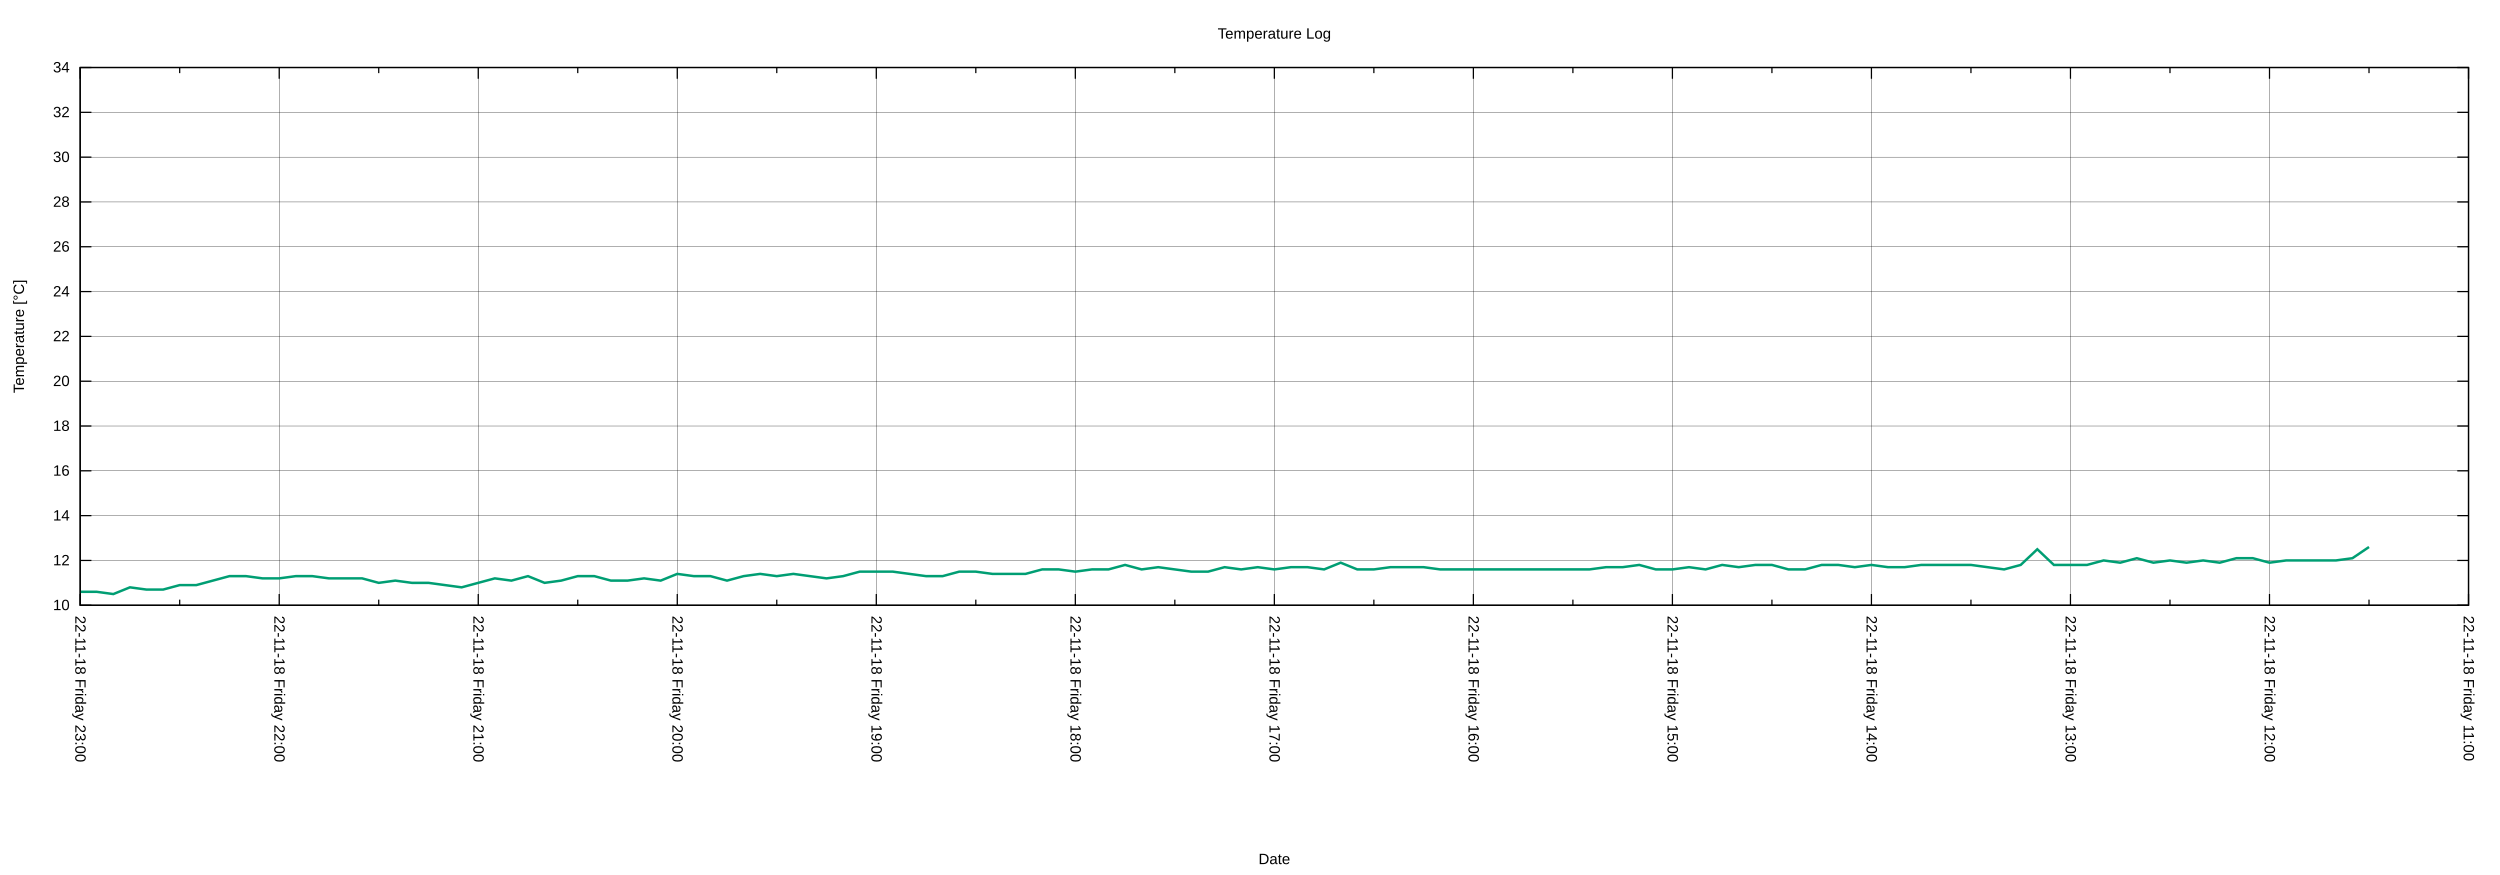
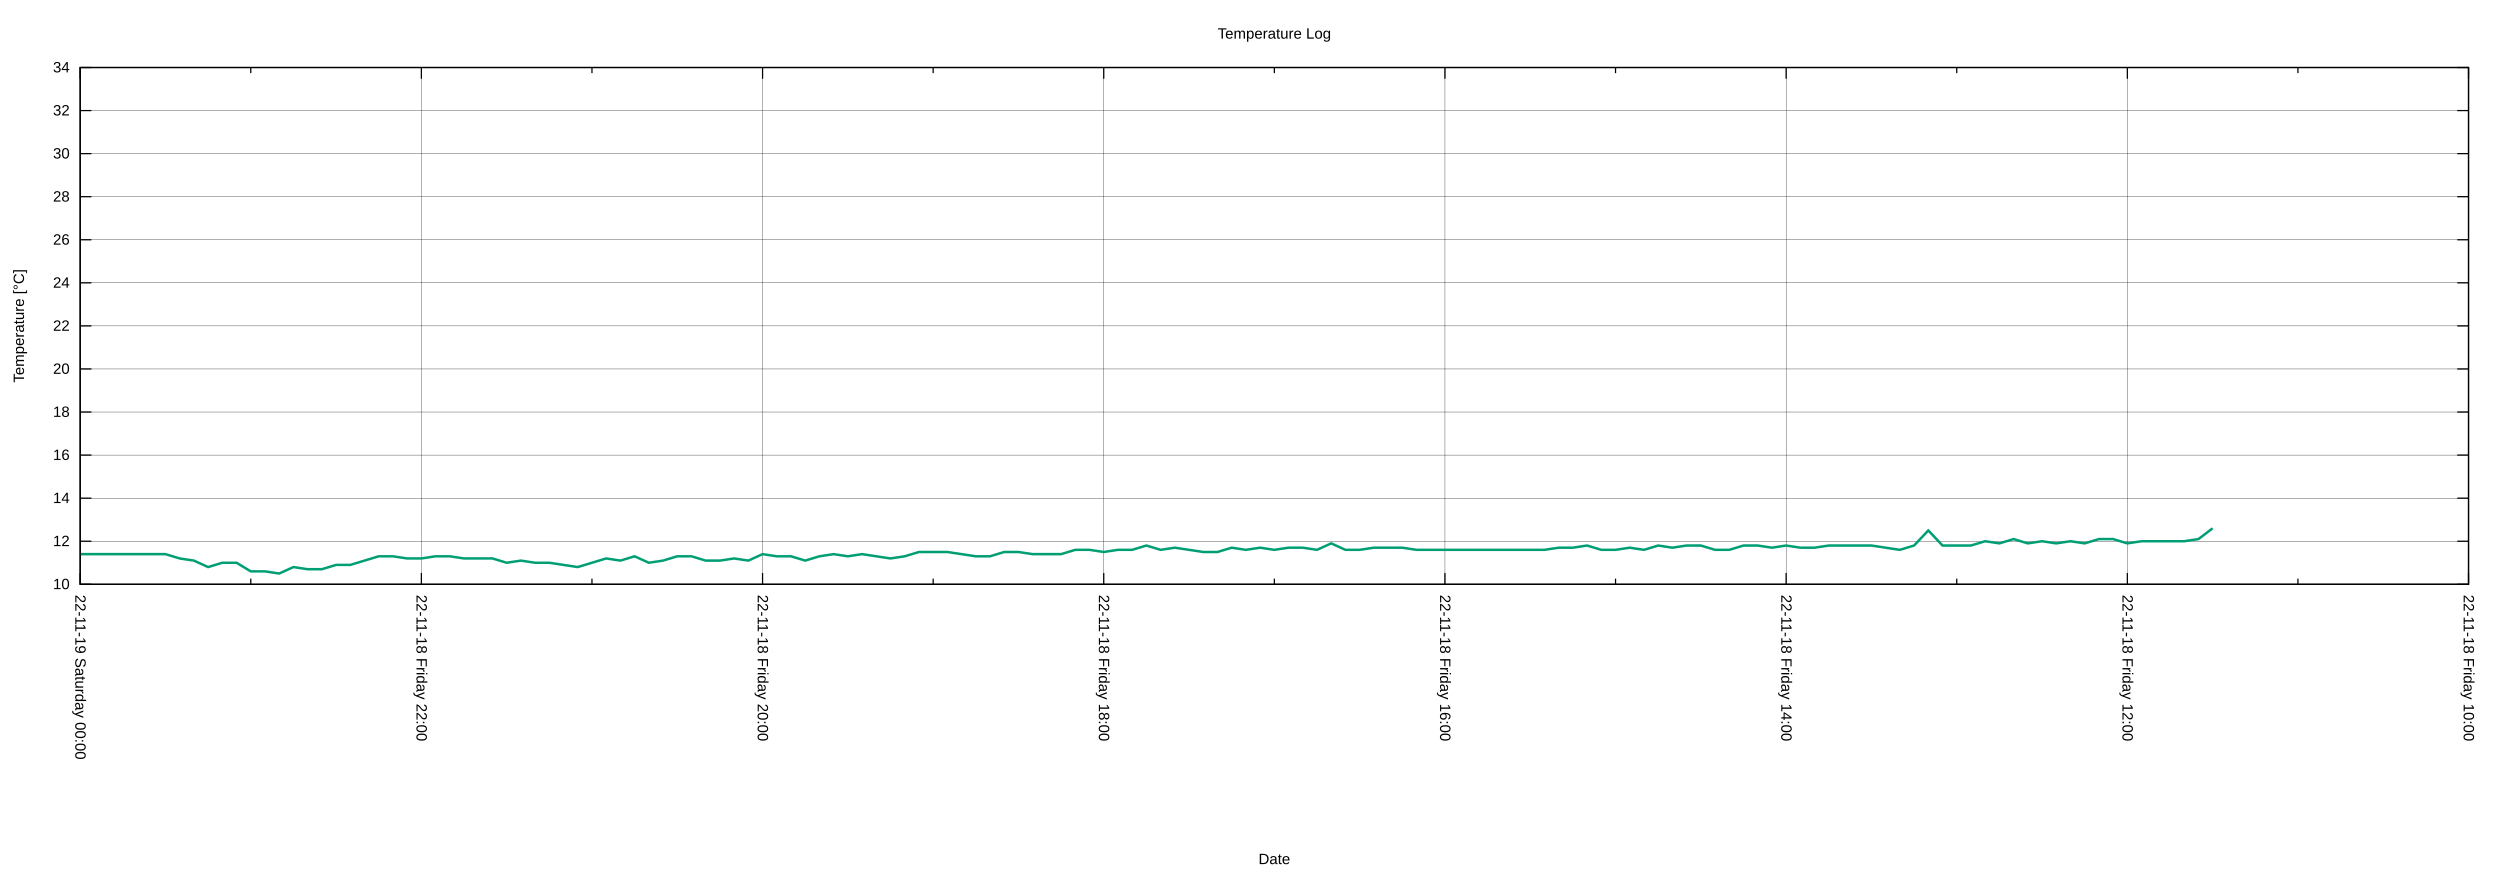
<svg xmlns="http://www.w3.org/2000/svg" xmlns:xlink="http://www.w3.org/1999/xlink" width="2000" height="700" viewBox="0 0 2000 700">
  <g id="gnuplot_canvas">
    <rect x="0" y="0" width="2000" height="700" fill="none" />
    <defs>
      <circle id="gpDot" r="0.5" stroke-width="0.5" stroke="currentColor" />
      <path id="gpPt0" stroke-width="0.222" stroke="currentColor" d="M-1,0 h2 M0,-1 v2" />
      <path id="gpPt1" stroke-width="0.222" stroke="currentColor" d="M-1,-1 L1,1 M1,-1 L-1,1" />
      <path id="gpPt2" stroke-width="0.222" stroke="currentColor" d="M-1,0 L1,0 M0,-1 L0,1 M-1,-1 L1,1 M-1,1 L1,-1" />
      <rect id="gpPt3" stroke-width="0.222" stroke="currentColor" x="-1" y="-1" width="2" height="2" />
      <rect id="gpPt4" stroke-width="0.222" stroke="currentColor" fill="currentColor" x="-1" y="-1" width="2" height="2" />
      <circle id="gpPt5" stroke-width="0.222" stroke="currentColor" cx="0" cy="0" r="1" />
      <use xlink:href="#gpPt5" id="gpPt6" fill="currentColor" stroke="none" />
      <path id="gpPt7" stroke-width="0.222" stroke="currentColor" d="M0,-1.33 L-1.33,0.67 L1.33,0.67 z" />
      <use xlink:href="#gpPt7" id="gpPt8" fill="currentColor" stroke="none" />
      <use xlink:href="#gpPt7" id="gpPt9" stroke="currentColor" transform="rotate(180)" />
      <use xlink:href="#gpPt9" id="gpPt10" fill="currentColor" stroke="none" />
      <use xlink:href="#gpPt3" id="gpPt11" stroke="currentColor" transform="rotate(45)" />
      <use xlink:href="#gpPt11" id="gpPt12" fill="currentColor" stroke="none" />
      <path id="gpPt13" stroke-width="0.222" stroke="currentColor" d="M0,1.330 L1.265,0.411 L0.782,-1.067 L-0.782,-1.076 L-1.265,0.411 z" />
      <use xlink:href="#gpPt13" id="gpPt14" fill="currentColor" stroke="none" />
      <filter id="textbox" filterUnits="objectBoundingBox" x="0" y="0" height="1" width="1">
        <feFlood flood-color="white" flood-opacity="1" result="bgnd" />
        <feComposite in="SourceGraphic" in2="bgnd" operator="atop" />
      </filter>
      <filter id="greybox" filterUnits="objectBoundingBox" x="0" y="0" height="1" width="1">
        <feFlood flood-color="lightgrey" flood-opacity="1" result="grey" />
        <feComposite in="SourceGraphic" in2="grey" operator="atop" />
      </filter>
    </defs>
    <g fill="none" color="white" stroke="currentColor" stroke-width="1.00" stroke-linecap="butt" stroke-linejoin="miter">
</g>
    <g fill="none" color="black" stroke="currentColor" stroke-width="1.00" stroke-linecap="butt" stroke-linejoin="miter">
</g>
    <g fill="none" color="black" stroke="black" stroke-width="0.25" stroke-linecap="butt" stroke-linejoin="miter">
</g>
    <g fill="none" color="black" stroke="currentColor" stroke-width="0.25" stroke-linecap="butt" stroke-linejoin="miter">
-       <path stroke="black" class="gridline" d="M64.14,484.21 L1974.82,484.21  " />
-     </g>
-     <g fill="none" color="black" stroke="black" stroke-width="1.00" stroke-linecap="butt" stroke-linejoin="miter">
- </g>
-     <g fill="none" color="black" stroke="currentColor" stroke-width="1.00" stroke-linecap="butt" stroke-linejoin="miter">
-       <path stroke="black" d="M64.14,484.21 L73.14,484.21 M1974.82,484.21 L1965.82,484.21  " />
-       <g transform="translate(55.75,488.11)" stroke="none" fill="black" font-family="Arial" font-size="12.00" text-anchor="end">
+       <path stroke="black" class="gridline" d="M64.14,467.43 L1974.82,467.43  " />
+     </g>
+     <g fill="none" color="black" stroke="black" stroke-width="1.00" stroke-linecap="butt" stroke-linejoin="miter">
+ </g>
+     <g fill="none" color="black" stroke="currentColor" stroke-width="1.00" stroke-linecap="butt" stroke-linejoin="miter">
+       <path stroke="black" d="M64.14,467.43 L73.14,467.43 M1974.82,467.43 L1965.82,467.43  " />
+       <g transform="translate(55.75,471.33)" stroke="none" fill="black" font-family="Arial" font-size="12.00" text-anchor="end">
        <text>
          <tspan font-family="Arial"> 10</tspan>
        </text>
      </g>
    </g>
    <g fill="none" color="black" stroke="currentColor" stroke-width="1.00" stroke-linecap="butt" stroke-linejoin="miter">
</g>
    <g fill="none" color="black" stroke="black" stroke-width="0.25" stroke-linecap="butt" stroke-linejoin="miter">
</g>
    <g fill="none" color="black" stroke="currentColor" stroke-width="0.25" stroke-linecap="butt" stroke-linejoin="miter">
-       <path stroke="black" class="gridline" d="M64.14,448.36 L1974.82,448.36  " />
-     </g>
-     <g fill="none" color="black" stroke="black" stroke-width="1.00" stroke-linecap="butt" stroke-linejoin="miter">
- </g>
-     <g fill="none" color="black" stroke="currentColor" stroke-width="1.00" stroke-linecap="butt" stroke-linejoin="miter">
-       <path stroke="black" d="M64.14,448.36 L73.14,448.36 M1974.82,448.36 L1965.82,448.36  " />
-       <g transform="translate(55.75,452.26)" stroke="none" fill="black" font-family="Arial" font-size="12.00" text-anchor="end">
+       <path stroke="black" class="gridline" d="M64.14,432.98 L1974.82,432.98  " />
+     </g>
+     <g fill="none" color="black" stroke="black" stroke-width="1.00" stroke-linecap="butt" stroke-linejoin="miter">
+ </g>
+     <g fill="none" color="black" stroke="currentColor" stroke-width="1.00" stroke-linecap="butt" stroke-linejoin="miter">
+       <path stroke="black" d="M64.14,432.98 L73.14,432.98 M1974.82,432.98 L1965.82,432.98  " />
+       <g transform="translate(55.75,436.88)" stroke="none" fill="black" font-family="Arial" font-size="12.00" text-anchor="end">
        <text>
          <tspan font-family="Arial"> 12</tspan>
        </text>
      </g>
    </g>
    <g fill="none" color="black" stroke="currentColor" stroke-width="1.00" stroke-linecap="butt" stroke-linejoin="miter">
</g>
    <g fill="none" color="black" stroke="black" stroke-width="0.25" stroke-linecap="butt" stroke-linejoin="miter">
</g>
    <g fill="none" color="black" stroke="currentColor" stroke-width="0.25" stroke-linecap="butt" stroke-linejoin="miter">
-       <path stroke="black" class="gridline" d="M64.14,412.51 L1974.82,412.51  " />
-     </g>
-     <g fill="none" color="black" stroke="black" stroke-width="1.00" stroke-linecap="butt" stroke-linejoin="miter">
- </g>
-     <g fill="none" color="black" stroke="currentColor" stroke-width="1.00" stroke-linecap="butt" stroke-linejoin="miter">
-       <path stroke="black" d="M64.14,412.51 L73.14,412.51 M1974.82,412.51 L1965.82,412.51  " />
-       <g transform="translate(55.75,416.41)" stroke="none" fill="black" font-family="Arial" font-size="12.00" text-anchor="end">
+       <path stroke="black" class="gridline" d="M64.14,398.53 L1974.82,398.53  " />
+     </g>
+     <g fill="none" color="black" stroke="black" stroke-width="1.00" stroke-linecap="butt" stroke-linejoin="miter">
+ </g>
+     <g fill="none" color="black" stroke="currentColor" stroke-width="1.00" stroke-linecap="butt" stroke-linejoin="miter">
+       <path stroke="black" d="M64.14,398.53 L73.14,398.53 M1974.82,398.53 L1965.82,398.53  " />
+       <g transform="translate(55.75,402.43)" stroke="none" fill="black" font-family="Arial" font-size="12.00" text-anchor="end">
        <text>
          <tspan font-family="Arial"> 14</tspan>
        </text>
      </g>
    </g>
    <g fill="none" color="black" stroke="currentColor" stroke-width="1.00" stroke-linecap="butt" stroke-linejoin="miter">
</g>
    <g fill="none" color="black" stroke="black" stroke-width="0.25" stroke-linecap="butt" stroke-linejoin="miter">
</g>
    <g fill="none" color="black" stroke="currentColor" stroke-width="0.25" stroke-linecap="butt" stroke-linejoin="miter">
-       <path stroke="black" class="gridline" d="M64.14,376.66 L1974.82,376.66  " />
-     </g>
-     <g fill="none" color="black" stroke="black" stroke-width="1.00" stroke-linecap="butt" stroke-linejoin="miter">
- </g>
-     <g fill="none" color="black" stroke="currentColor" stroke-width="1.00" stroke-linecap="butt" stroke-linejoin="miter">
-       <path stroke="black" d="M64.14,376.66 L73.14,376.66 M1974.82,376.66 L1965.82,376.66  " />
-       <g transform="translate(55.75,380.56)" stroke="none" fill="black" font-family="Arial" font-size="12.00" text-anchor="end">
+       <path stroke="black" class="gridline" d="M64.14,364.07 L1974.82,364.07  " />
+     </g>
+     <g fill="none" color="black" stroke="black" stroke-width="1.00" stroke-linecap="butt" stroke-linejoin="miter">
+ </g>
+     <g fill="none" color="black" stroke="currentColor" stroke-width="1.00" stroke-linecap="butt" stroke-linejoin="miter">
+       <path stroke="black" d="M64.14,364.07 L73.14,364.07 M1974.82,364.07 L1965.82,364.07  " />
+       <g transform="translate(55.75,367.97)" stroke="none" fill="black" font-family="Arial" font-size="12.00" text-anchor="end">
        <text>
          <tspan font-family="Arial"> 16</tspan>
        </text>
      </g>
    </g>
    <g fill="none" color="black" stroke="currentColor" stroke-width="1.00" stroke-linecap="butt" stroke-linejoin="miter">
</g>
    <g fill="none" color="black" stroke="black" stroke-width="0.25" stroke-linecap="butt" stroke-linejoin="miter">
</g>
    <g fill="none" color="black" stroke="currentColor" stroke-width="0.25" stroke-linecap="butt" stroke-linejoin="miter">
-       <path stroke="black" class="gridline" d="M64.14,340.81 L1974.82,340.81  " />
-     </g>
-     <g fill="none" color="black" stroke="black" stroke-width="1.00" stroke-linecap="butt" stroke-linejoin="miter">
- </g>
-     <g fill="none" color="black" stroke="currentColor" stroke-width="1.00" stroke-linecap="butt" stroke-linejoin="miter">
-       <path stroke="black" d="M64.14,340.81 L73.14,340.81 M1974.82,340.81 L1965.82,340.81  " />
-       <g transform="translate(55.75,344.71)" stroke="none" fill="black" font-family="Arial" font-size="12.00" text-anchor="end">
+       <path stroke="black" class="gridline" d="M64.14,329.62 L1974.82,329.62  " />
+     </g>
+     <g fill="none" color="black" stroke="black" stroke-width="1.00" stroke-linecap="butt" stroke-linejoin="miter">
+ </g>
+     <g fill="none" color="black" stroke="currentColor" stroke-width="1.00" stroke-linecap="butt" stroke-linejoin="miter">
+       <path stroke="black" d="M64.14,329.62 L73.14,329.62 M1974.82,329.62 L1965.82,329.62  " />
+       <g transform="translate(55.75,333.52)" stroke="none" fill="black" font-family="Arial" font-size="12.00" text-anchor="end">
        <text>
          <tspan font-family="Arial"> 18</tspan>
        </text>
      </g>
    </g>
    <g fill="none" color="black" stroke="currentColor" stroke-width="1.00" stroke-linecap="butt" stroke-linejoin="miter">
</g>
    <g fill="none" color="black" stroke="black" stroke-width="0.25" stroke-linecap="butt" stroke-linejoin="miter">
</g>
    <g fill="none" color="black" stroke="currentColor" stroke-width="0.25" stroke-linecap="butt" stroke-linejoin="miter">
-       <path stroke="black" class="gridline" d="M64.14,304.96 L1974.82,304.96  " />
-     </g>
-     <g fill="none" color="black" stroke="black" stroke-width="1.00" stroke-linecap="butt" stroke-linejoin="miter">
- </g>
-     <g fill="none" color="black" stroke="currentColor" stroke-width="1.00" stroke-linecap="butt" stroke-linejoin="miter">
-       <path stroke="black" d="M64.14,304.96 L73.14,304.96 M1974.82,304.96 L1965.82,304.96  " />
-       <g transform="translate(55.75,308.86)" stroke="none" fill="black" font-family="Arial" font-size="12.00" text-anchor="end">
+       <path stroke="black" class="gridline" d="M64.14,295.17 L1974.82,295.17  " />
+     </g>
+     <g fill="none" color="black" stroke="black" stroke-width="1.00" stroke-linecap="butt" stroke-linejoin="miter">
+ </g>
+     <g fill="none" color="black" stroke="currentColor" stroke-width="1.00" stroke-linecap="butt" stroke-linejoin="miter">
+       <path stroke="black" d="M64.14,295.17 L73.14,295.17 M1974.82,295.17 L1965.82,295.17  " />
+       <g transform="translate(55.75,299.07)" stroke="none" fill="black" font-family="Arial" font-size="12.00" text-anchor="end">
        <text>
          <tspan font-family="Arial"> 20</tspan>
        </text>
      </g>
    </g>
    <g fill="none" color="black" stroke="currentColor" stroke-width="1.00" stroke-linecap="butt" stroke-linejoin="miter">
</g>
    <g fill="none" color="black" stroke="black" stroke-width="0.25" stroke-linecap="butt" stroke-linejoin="miter">
</g>
    <g fill="none" color="black" stroke="currentColor" stroke-width="0.25" stroke-linecap="butt" stroke-linejoin="miter">
-       <path stroke="black" class="gridline" d="M64.14,269.11 L1974.82,269.11  " />
-     </g>
-     <g fill="none" color="black" stroke="black" stroke-width="1.00" stroke-linecap="butt" stroke-linejoin="miter">
- </g>
-     <g fill="none" color="black" stroke="currentColor" stroke-width="1.00" stroke-linecap="butt" stroke-linejoin="miter">
-       <path stroke="black" d="M64.14,269.11 L73.14,269.11 M1974.82,269.11 L1965.82,269.11  " />
-       <g transform="translate(55.75,273.01)" stroke="none" fill="black" font-family="Arial" font-size="12.00" text-anchor="end">
+       <path stroke="black" class="gridline" d="M64.14,260.72 L1974.82,260.72  " />
+     </g>
+     <g fill="none" color="black" stroke="black" stroke-width="1.00" stroke-linecap="butt" stroke-linejoin="miter">
+ </g>
+     <g fill="none" color="black" stroke="currentColor" stroke-width="1.00" stroke-linecap="butt" stroke-linejoin="miter">
+       <path stroke="black" d="M64.14,260.72 L73.14,260.72 M1974.82,260.72 L1965.82,260.72  " />
+       <g transform="translate(55.75,264.62)" stroke="none" fill="black" font-family="Arial" font-size="12.00" text-anchor="end">
        <text>
          <tspan font-family="Arial"> 22</tspan>
        </text>
      </g>
    </g>
    <g fill="none" color="black" stroke="currentColor" stroke-width="1.00" stroke-linecap="butt" stroke-linejoin="miter">
</g>
    <g fill="none" color="black" stroke="black" stroke-width="0.25" stroke-linecap="butt" stroke-linejoin="miter">
</g>
    <g fill="none" color="black" stroke="currentColor" stroke-width="0.25" stroke-linecap="butt" stroke-linejoin="miter">
-       <path stroke="black" class="gridline" d="M64.14,233.26 L1974.82,233.26  " />
-     </g>
-     <g fill="none" color="black" stroke="black" stroke-width="1.00" stroke-linecap="butt" stroke-linejoin="miter">
- </g>
-     <g fill="none" color="black" stroke="currentColor" stroke-width="1.00" stroke-linecap="butt" stroke-linejoin="miter">
-       <path stroke="black" d="M64.14,233.26 L73.14,233.26 M1974.82,233.26 L1965.82,233.26  " />
-       <g transform="translate(55.75,237.16)" stroke="none" fill="black" font-family="Arial" font-size="12.00" text-anchor="end">
+       <path stroke="black" class="gridline" d="M64.14,226.27 L1974.82,226.27  " />
+     </g>
+     <g fill="none" color="black" stroke="black" stroke-width="1.00" stroke-linecap="butt" stroke-linejoin="miter">
+ </g>
+     <g fill="none" color="black" stroke="currentColor" stroke-width="1.00" stroke-linecap="butt" stroke-linejoin="miter">
+       <path stroke="black" d="M64.14,226.27 L73.14,226.27 M1974.82,226.27 L1965.82,226.27  " />
+       <g transform="translate(55.75,230.17)" stroke="none" fill="black" font-family="Arial" font-size="12.00" text-anchor="end">
        <text>
          <tspan font-family="Arial"> 24</tspan>
        </text>
      </g>
    </g>
    <g fill="none" color="black" stroke="currentColor" stroke-width="1.00" stroke-linecap="butt" stroke-linejoin="miter">
</g>
    <g fill="none" color="black" stroke="black" stroke-width="0.25" stroke-linecap="butt" stroke-linejoin="miter">
</g>
    <g fill="none" color="black" stroke="currentColor" stroke-width="0.25" stroke-linecap="butt" stroke-linejoin="miter">
-       <path stroke="black" class="gridline" d="M64.14,197.41 L1974.82,197.41  " />
-     </g>
-     <g fill="none" color="black" stroke="black" stroke-width="1.00" stroke-linecap="butt" stroke-linejoin="miter">
- </g>
-     <g fill="none" color="black" stroke="currentColor" stroke-width="1.00" stroke-linecap="butt" stroke-linejoin="miter">
-       <path stroke="black" d="M64.14,197.41 L73.14,197.41 M1974.82,197.41 L1965.82,197.41  " />
-       <g transform="translate(55.75,201.31)" stroke="none" fill="black" font-family="Arial" font-size="12.00" text-anchor="end">
+       <path stroke="black" class="gridline" d="M64.14,191.82 L1974.82,191.82  " />
+     </g>
+     <g fill="none" color="black" stroke="black" stroke-width="1.00" stroke-linecap="butt" stroke-linejoin="miter">
+ </g>
+     <g fill="none" color="black" stroke="currentColor" stroke-width="1.00" stroke-linecap="butt" stroke-linejoin="miter">
+       <path stroke="black" d="M64.14,191.82 L73.14,191.82 M1974.82,191.82 L1965.82,191.82  " />
+       <g transform="translate(55.75,195.72)" stroke="none" fill="black" font-family="Arial" font-size="12.00" text-anchor="end">
        <text>
          <tspan font-family="Arial"> 26</tspan>
        </text>
      </g>
    </g>
    <g fill="none" color="black" stroke="currentColor" stroke-width="1.00" stroke-linecap="butt" stroke-linejoin="miter">
</g>
    <g fill="none" color="black" stroke="black" stroke-width="0.25" stroke-linecap="butt" stroke-linejoin="miter">
</g>
    <g fill="none" color="black" stroke="currentColor" stroke-width="0.25" stroke-linecap="butt" stroke-linejoin="miter">
-       <path stroke="black" class="gridline" d="M64.14,161.56 L1974.82,161.56  " />
-     </g>
-     <g fill="none" color="black" stroke="black" stroke-width="1.00" stroke-linecap="butt" stroke-linejoin="miter">
- </g>
-     <g fill="none" color="black" stroke="currentColor" stroke-width="1.00" stroke-linecap="butt" stroke-linejoin="miter">
-       <path stroke="black" d="M64.14,161.56 L73.14,161.56 M1974.82,161.56 L1965.82,161.56  " />
-       <g transform="translate(55.75,165.46)" stroke="none" fill="black" font-family="Arial" font-size="12.00" text-anchor="end">
+       <path stroke="black" class="gridline" d="M64.14,157.36 L1974.82,157.36  " />
+     </g>
+     <g fill="none" color="black" stroke="black" stroke-width="1.00" stroke-linecap="butt" stroke-linejoin="miter">
+ </g>
+     <g fill="none" color="black" stroke="currentColor" stroke-width="1.00" stroke-linecap="butt" stroke-linejoin="miter">
+       <path stroke="black" d="M64.14,157.36 L73.14,157.36 M1974.82,157.36 L1965.82,157.36  " />
+       <g transform="translate(55.75,161.26)" stroke="none" fill="black" font-family="Arial" font-size="12.00" text-anchor="end">
        <text>
          <tspan font-family="Arial"> 28</tspan>
        </text>
      </g>
    </g>
    <g fill="none" color="black" stroke="currentColor" stroke-width="1.00" stroke-linecap="butt" stroke-linejoin="miter">
</g>
    <g fill="none" color="black" stroke="black" stroke-width="0.25" stroke-linecap="butt" stroke-linejoin="miter">
</g>
    <g fill="none" color="black" stroke="currentColor" stroke-width="0.25" stroke-linecap="butt" stroke-linejoin="miter">
-       <path stroke="black" class="gridline" d="M64.14,125.71 L1974.82,125.71  " />
-     </g>
-     <g fill="none" color="black" stroke="black" stroke-width="1.00" stroke-linecap="butt" stroke-linejoin="miter">
- </g>
-     <g fill="none" color="black" stroke="currentColor" stroke-width="1.00" stroke-linecap="butt" stroke-linejoin="miter">
-       <path stroke="black" d="M64.14,125.71 L73.14,125.71 M1974.82,125.71 L1965.82,125.71  " />
-       <g transform="translate(55.75,129.61)" stroke="none" fill="black" font-family="Arial" font-size="12.00" text-anchor="end">
+       <path stroke="black" class="gridline" d="M64.14,122.91 L1974.82,122.91  " />
+     </g>
+     <g fill="none" color="black" stroke="black" stroke-width="1.00" stroke-linecap="butt" stroke-linejoin="miter">
+ </g>
+     <g fill="none" color="black" stroke="currentColor" stroke-width="1.00" stroke-linecap="butt" stroke-linejoin="miter">
+       <path stroke="black" d="M64.14,122.91 L73.14,122.91 M1974.82,122.91 L1965.82,122.91  " />
+       <g transform="translate(55.75,126.81)" stroke="none" fill="black" font-family="Arial" font-size="12.00" text-anchor="end">
        <text>
          <tspan font-family="Arial"> 30</tspan>
        </text>
      </g>
    </g>
    <g fill="none" color="black" stroke="currentColor" stroke-width="1.00" stroke-linecap="butt" stroke-linejoin="miter">
</g>
    <g fill="none" color="black" stroke="black" stroke-width="0.25" stroke-linecap="butt" stroke-linejoin="miter">
</g>
    <g fill="none" color="black" stroke="currentColor" stroke-width="0.25" stroke-linecap="butt" stroke-linejoin="miter">
-       <path stroke="black" class="gridline" d="M64.14,89.86 L1974.82,89.86  " />
-     </g>
-     <g fill="none" color="black" stroke="black" stroke-width="1.00" stroke-linecap="butt" stroke-linejoin="miter">
- </g>
-     <g fill="none" color="black" stroke="currentColor" stroke-width="1.00" stroke-linecap="butt" stroke-linejoin="miter">
-       <path stroke="black" d="M64.14,89.86 L73.14,89.86 M1974.82,89.86 L1965.82,89.86  " />
-       <g transform="translate(55.75,93.76)" stroke="none" fill="black" font-family="Arial" font-size="12.00" text-anchor="end">
+       <path stroke="black" class="gridline" d="M64.14,88.46 L1974.82,88.46  " />
+     </g>
+     <g fill="none" color="black" stroke="black" stroke-width="1.00" stroke-linecap="butt" stroke-linejoin="miter">
+ </g>
+     <g fill="none" color="black" stroke="currentColor" stroke-width="1.00" stroke-linecap="butt" stroke-linejoin="miter">
+       <path stroke="black" d="M64.14,88.46 L73.14,88.46 M1974.82,88.46 L1965.82,88.46  " />
+       <g transform="translate(55.75,92.36)" stroke="none" fill="black" font-family="Arial" font-size="12.00" text-anchor="end">
        <text>
          <tspan font-family="Arial"> 32</tspan>
        </text>
      </g>
    </g>
    <g fill="none" color="black" stroke="currentColor" stroke-width="1.00" stroke-linecap="butt" stroke-linejoin="miter">
</g>
    <g fill="none" color="black" stroke="black" stroke-width="0.25" stroke-linecap="butt" stroke-linejoin="miter">
</g>
    <g fill="none" color="black" stroke="currentColor" stroke-width="0.25" stroke-linecap="butt" stroke-linejoin="miter">
      <path stroke="black" class="gridline" d="M64.14,54.01 L1974.82,54.01  " />
    </g>
    <g fill="none" color="black" stroke="black" stroke-width="1.00" stroke-linecap="butt" stroke-linejoin="miter">
</g>
    <g fill="none" color="black" stroke="currentColor" stroke-width="1.00" stroke-linecap="butt" stroke-linejoin="miter">
      <path stroke="black" d="M64.14,54.01 L73.14,54.01 M1974.82,54.01 L1965.82,54.01  " />
      <g transform="translate(55.75,57.91)" stroke="none" fill="black" font-family="Arial" font-size="12.00" text-anchor="end">
        <text>
          <tspan font-family="Arial"> 34</tspan>
        </text>
      </g>
    </g>
    <g fill="none" color="black" stroke="currentColor" stroke-width="1.00" stroke-linecap="butt" stroke-linejoin="miter">
</g>
    <g fill="none" color="black" stroke="black" stroke-width="0.25" stroke-linecap="butt" stroke-linejoin="miter">
</g>
    <g fill="none" color="black" stroke="currentColor" stroke-width="0.25" stroke-linecap="butt" stroke-linejoin="miter">
-       <path stroke="black" class="gridline" d="M1974.82,484.21 L1974.82,54.01  " />
-     </g>
-     <g fill="none" color="black" stroke="black" stroke-width="1.00" stroke-linecap="butt" stroke-linejoin="miter">
- </g>
-     <g fill="none" color="black" stroke="currentColor" stroke-width="1.00" stroke-linecap="butt" stroke-linejoin="miter">
-       <path stroke="black" d="M1974.82,484.21 L1974.82,475.21 M1974.82,54.01 L1974.82,63.01  " />
-       <g transform="translate(1970.92,492.60) rotate(90)" stroke="none" fill="black" font-family="Arial" font-size="12.00" text-anchor="start">
-         <text>
-           <tspan font-family="Arial">22-11-18 Friday 11:00</tspan>
-         </text>
-       </g>
-     </g>
-     <g fill="none" color="black" stroke="currentColor" stroke-width="1.00" stroke-linecap="butt" stroke-linejoin="miter">
-       <path stroke="black" d="M1895.21,484.21 L1895.21,479.71 M1895.21,54.01 L1895.21,58.51  " />
-     </g>
-     <g fill="none" color="black" stroke="black" stroke-width="0.25" stroke-linecap="butt" stroke-linejoin="miter">
- </g>
-     <g fill="none" color="black" stroke="currentColor" stroke-width="0.25" stroke-linecap="butt" stroke-linejoin="miter">
-       <path stroke="black" class="gridline" d="M1815.60,484.21 L1815.60,54.01  " />
-     </g>
-     <g fill="none" color="black" stroke="black" stroke-width="1.00" stroke-linecap="butt" stroke-linejoin="miter">
- </g>
-     <g fill="none" color="black" stroke="currentColor" stroke-width="1.00" stroke-linecap="butt" stroke-linejoin="miter">
-       <path stroke="black" d="M1815.60,484.21 L1815.60,475.21 M1815.60,54.01 L1815.60,63.01  " />
-       <g transform="translate(1811.70,492.60) rotate(90)" stroke="none" fill="black" font-family="Arial" font-size="12.00" text-anchor="start">
+       <path stroke="black" class="gridline" d="M1974.82,467.43 L1974.82,54.01  " />
+     </g>
+     <g fill="none" color="black" stroke="black" stroke-width="1.00" stroke-linecap="butt" stroke-linejoin="miter">
+ </g>
+     <g fill="none" color="black" stroke="currentColor" stroke-width="1.00" stroke-linecap="butt" stroke-linejoin="miter">
+       <path stroke="black" d="M1974.82,467.43 L1974.82,458.43 M1974.82,54.01 L1974.82,63.01  " />
+       <g transform="translate(1970.92,475.82) rotate(90)" stroke="none" fill="black" font-family="Arial" font-size="12.00" text-anchor="start">
+         <text>
+           <tspan font-family="Arial">22-11-18 Friday 10:00</tspan>
+         </text>
+       </g>
+     </g>
+     <g fill="none" color="black" stroke="currentColor" stroke-width="1.00" stroke-linecap="butt" stroke-linejoin="miter">
+       <path stroke="black" d="M1838.34,467.43 L1838.34,462.93 M1838.34,54.01 L1838.34,58.51  " />
+     </g>
+     <g fill="none" color="black" stroke="black" stroke-width="0.25" stroke-linecap="butt" stroke-linejoin="miter">
+ </g>
+     <g fill="none" color="black" stroke="currentColor" stroke-width="0.25" stroke-linecap="butt" stroke-linejoin="miter">
+       <path stroke="black" class="gridline" d="M1701.87,467.43 L1701.87,54.01  " />
+     </g>
+     <g fill="none" color="black" stroke="black" stroke-width="1.00" stroke-linecap="butt" stroke-linejoin="miter">
+ </g>
+     <g fill="none" color="black" stroke="currentColor" stroke-width="1.00" stroke-linecap="butt" stroke-linejoin="miter">
+       <path stroke="black" d="M1701.87,467.43 L1701.87,458.43 M1701.87,54.01 L1701.87,63.01  " />
+       <g transform="translate(1697.97,475.82) rotate(90)" stroke="none" fill="black" font-family="Arial" font-size="12.00" text-anchor="start">
        <text>
          <tspan font-family="Arial">22-11-18 Friday 12:00</tspan>
        </text>
      </g>
    </g>
    <g fill="none" color="black" stroke="currentColor" stroke-width="1.00" stroke-linecap="butt" stroke-linejoin="miter">
-       <path stroke="black" d="M1735.99,484.21 L1735.99,479.71 M1735.99,54.01 L1735.99,58.51  " />
-     </g>
-     <g fill="none" color="black" stroke="black" stroke-width="0.25" stroke-linecap="butt" stroke-linejoin="miter">
- </g>
-     <g fill="none" color="black" stroke="currentColor" stroke-width="0.25" stroke-linecap="butt" stroke-linejoin="miter">
-       <path stroke="black" class="gridline" d="M1656.37,484.21 L1656.37,54.01  " />
-     </g>
-     <g fill="none" color="black" stroke="black" stroke-width="1.00" stroke-linecap="butt" stroke-linejoin="miter">
- </g>
-     <g fill="none" color="black" stroke="currentColor" stroke-width="1.00" stroke-linecap="butt" stroke-linejoin="miter">
-       <path stroke="black" d="M1656.37,484.21 L1656.37,475.21 M1656.37,54.01 L1656.37,63.01  " />
-       <g transform="translate(1652.47,492.60) rotate(90)" stroke="none" fill="black" font-family="Arial" font-size="12.00" text-anchor="start">
-         <text>
-           <tspan font-family="Arial">22-11-18 Friday 13:00</tspan>
-         </text>
-       </g>
-     </g>
-     <g fill="none" color="black" stroke="currentColor" stroke-width="1.00" stroke-linecap="butt" stroke-linejoin="miter">
-       <path stroke="black" d="M1576.76,484.21 L1576.76,479.71 M1576.76,54.01 L1576.76,58.51  " />
-     </g>
-     <g fill="none" color="black" stroke="black" stroke-width="0.25" stroke-linecap="butt" stroke-linejoin="miter">
- </g>
-     <g fill="none" color="black" stroke="currentColor" stroke-width="0.25" stroke-linecap="butt" stroke-linejoin="miter">
-       <path stroke="black" class="gridline" d="M1497.15,484.21 L1497.15,54.01  " />
-     </g>
-     <g fill="none" color="black" stroke="black" stroke-width="1.00" stroke-linecap="butt" stroke-linejoin="miter">
- </g>
-     <g fill="none" color="black" stroke="currentColor" stroke-width="1.00" stroke-linecap="butt" stroke-linejoin="miter">
-       <path stroke="black" d="M1497.15,484.21 L1497.15,475.21 M1497.15,54.01 L1497.15,63.01  " />
-       <g transform="translate(1493.25,492.60) rotate(90)" stroke="none" fill="black" font-family="Arial" font-size="12.00" text-anchor="start">
+       <path stroke="black" d="M1565.39,467.43 L1565.39,462.93 M1565.39,54.01 L1565.39,58.51  " />
+     </g>
+     <g fill="none" color="black" stroke="black" stroke-width="0.25" stroke-linecap="butt" stroke-linejoin="miter">
+ </g>
+     <g fill="none" color="black" stroke="currentColor" stroke-width="0.25" stroke-linecap="butt" stroke-linejoin="miter">
+       <path stroke="black" class="gridline" d="M1428.91,467.43 L1428.91,54.01  " />
+     </g>
+     <g fill="none" color="black" stroke="black" stroke-width="1.00" stroke-linecap="butt" stroke-linejoin="miter">
+ </g>
+     <g fill="none" color="black" stroke="currentColor" stroke-width="1.00" stroke-linecap="butt" stroke-linejoin="miter">
+       <path stroke="black" d="M1428.91,467.43 L1428.91,458.43 M1428.91,54.01 L1428.91,63.01  " />
+       <g transform="translate(1425.01,475.82) rotate(90)" stroke="none" fill="black" font-family="Arial" font-size="12.00" text-anchor="start">
        <text>
          <tspan font-family="Arial">22-11-18 Friday 14:00</tspan>
        </text>
      </g>
    </g>
    <g fill="none" color="black" stroke="currentColor" stroke-width="1.00" stroke-linecap="butt" stroke-linejoin="miter">
-       <path stroke="black" d="M1417.54,484.21 L1417.54,479.71 M1417.54,54.01 L1417.54,58.51  " />
-     </g>
-     <g fill="none" color="black" stroke="black" stroke-width="0.25" stroke-linecap="butt" stroke-linejoin="miter">
- </g>
-     <g fill="none" color="black" stroke="currentColor" stroke-width="0.25" stroke-linecap="butt" stroke-linejoin="miter">
-       <path stroke="black" class="gridline" d="M1337.93,484.21 L1337.93,54.01  " />
-     </g>
-     <g fill="none" color="black" stroke="black" stroke-width="1.00" stroke-linecap="butt" stroke-linejoin="miter">
- </g>
-     <g fill="none" color="black" stroke="currentColor" stroke-width="1.00" stroke-linecap="butt" stroke-linejoin="miter">
-       <path stroke="black" d="M1337.93,484.21 L1337.93,475.21 M1337.93,54.01 L1337.93,63.01  " />
-       <g transform="translate(1334.03,492.60) rotate(90)" stroke="none" fill="black" font-family="Arial" font-size="12.00" text-anchor="start">
-         <text>
-           <tspan font-family="Arial">22-11-18 Friday 15:00</tspan>
-         </text>
-       </g>
-     </g>
-     <g fill="none" color="black" stroke="currentColor" stroke-width="1.00" stroke-linecap="butt" stroke-linejoin="miter">
-       <path stroke="black" d="M1258.32,484.21 L1258.32,479.71 M1258.32,54.01 L1258.32,58.51  " />
-     </g>
-     <g fill="none" color="black" stroke="black" stroke-width="0.25" stroke-linecap="butt" stroke-linejoin="miter">
- </g>
-     <g fill="none" color="black" stroke="currentColor" stroke-width="0.25" stroke-linecap="butt" stroke-linejoin="miter">
-       <path stroke="black" class="gridline" d="M1178.70,484.21 L1178.70,54.01  " />
-     </g>
-     <g fill="none" color="black" stroke="black" stroke-width="1.00" stroke-linecap="butt" stroke-linejoin="miter">
- </g>
-     <g fill="none" color="black" stroke="currentColor" stroke-width="1.00" stroke-linecap="butt" stroke-linejoin="miter">
-       <path stroke="black" d="M1178.70,484.21 L1178.70,475.21 M1178.70,54.01 L1178.70,63.01  " />
-       <g transform="translate(1174.80,492.60) rotate(90)" stroke="none" fill="black" font-family="Arial" font-size="12.00" text-anchor="start">
+       <path stroke="black" d="M1292.43,467.43 L1292.43,462.93 M1292.43,54.01 L1292.43,58.51  " />
+     </g>
+     <g fill="none" color="black" stroke="black" stroke-width="0.25" stroke-linecap="butt" stroke-linejoin="miter">
+ </g>
+     <g fill="none" color="black" stroke="currentColor" stroke-width="0.25" stroke-linecap="butt" stroke-linejoin="miter">
+       <path stroke="black" class="gridline" d="M1155.96,467.43 L1155.96,54.01  " />
+     </g>
+     <g fill="none" color="black" stroke="black" stroke-width="1.00" stroke-linecap="butt" stroke-linejoin="miter">
+ </g>
+     <g fill="none" color="black" stroke="currentColor" stroke-width="1.00" stroke-linecap="butt" stroke-linejoin="miter">
+       <path stroke="black" d="M1155.96,467.43 L1155.96,458.43 M1155.96,54.01 L1155.96,63.01  " />
+       <g transform="translate(1152.06,475.82) rotate(90)" stroke="none" fill="black" font-family="Arial" font-size="12.00" text-anchor="start">
        <text>
          <tspan font-family="Arial">22-11-18 Friday 16:00</tspan>
        </text>
      </g>
    </g>
    <g fill="none" color="black" stroke="currentColor" stroke-width="1.00" stroke-linecap="butt" stroke-linejoin="miter">
-       <path stroke="black" d="M1099.09,484.21 L1099.09,479.71 M1099.09,54.01 L1099.09,58.51  " />
-     </g>
-     <g fill="none" color="black" stroke="black" stroke-width="0.25" stroke-linecap="butt" stroke-linejoin="miter">
- </g>
-     <g fill="none" color="black" stroke="currentColor" stroke-width="0.25" stroke-linecap="butt" stroke-linejoin="miter">
-       <path stroke="black" class="gridline" d="M1019.48,484.21 L1019.48,54.01  " />
-     </g>
-     <g fill="none" color="black" stroke="black" stroke-width="1.00" stroke-linecap="butt" stroke-linejoin="miter">
- </g>
-     <g fill="none" color="black" stroke="currentColor" stroke-width="1.00" stroke-linecap="butt" stroke-linejoin="miter">
-       <path stroke="black" d="M1019.48,484.21 L1019.48,475.21 M1019.48,54.01 L1019.48,63.01  " />
-       <g transform="translate(1015.58,492.60) rotate(90)" stroke="none" fill="black" font-family="Arial" font-size="12.00" text-anchor="start">
-         <text>
-           <tspan font-family="Arial">22-11-18 Friday 17:00</tspan>
-         </text>
-       </g>
-     </g>
-     <g fill="none" color="black" stroke="currentColor" stroke-width="1.00" stroke-linecap="butt" stroke-linejoin="miter">
-       <path stroke="black" d="M939.87,484.21 L939.87,479.71 M939.87,54.01 L939.87,58.51  " />
-     </g>
-     <g fill="none" color="black" stroke="black" stroke-width="0.25" stroke-linecap="butt" stroke-linejoin="miter">
- </g>
-     <g fill="none" color="black" stroke="currentColor" stroke-width="0.25" stroke-linecap="butt" stroke-linejoin="miter">
-       <path stroke="black" class="gridline" d="M860.26,484.21 L860.26,54.01  " />
-     </g>
-     <g fill="none" color="black" stroke="black" stroke-width="1.00" stroke-linecap="butt" stroke-linejoin="miter">
- </g>
-     <g fill="none" color="black" stroke="currentColor" stroke-width="1.00" stroke-linecap="butt" stroke-linejoin="miter">
-       <path stroke="black" d="M860.26,484.21 L860.26,475.21 M860.26,54.01 L860.26,63.01  " />
-       <g transform="translate(856.36,492.60) rotate(90)" stroke="none" fill="black" font-family="Arial" font-size="12.00" text-anchor="start">
+       <path stroke="black" d="M1019.48,467.43 L1019.48,462.93 M1019.48,54.01 L1019.48,58.51  " />
+     </g>
+     <g fill="none" color="black" stroke="black" stroke-width="0.25" stroke-linecap="butt" stroke-linejoin="miter">
+ </g>
+     <g fill="none" color="black" stroke="currentColor" stroke-width="0.25" stroke-linecap="butt" stroke-linejoin="miter">
+       <path stroke="black" class="gridline" d="M883.00,467.43 L883.00,54.01  " />
+     </g>
+     <g fill="none" color="black" stroke="black" stroke-width="1.00" stroke-linecap="butt" stroke-linejoin="miter">
+ </g>
+     <g fill="none" color="black" stroke="currentColor" stroke-width="1.00" stroke-linecap="butt" stroke-linejoin="miter">
+       <path stroke="black" d="M883.00,467.43 L883.00,458.43 M883.00,54.01 L883.00,63.01  " />
+       <g transform="translate(879.10,475.82) rotate(90)" stroke="none" fill="black" font-family="Arial" font-size="12.00" text-anchor="start">
        <text>
          <tspan font-family="Arial">22-11-18 Friday 18:00</tspan>
        </text>
      </g>
    </g>
    <g fill="none" color="black" stroke="currentColor" stroke-width="1.00" stroke-linecap="butt" stroke-linejoin="miter">
-       <path stroke="black" d="M780.65,484.21 L780.65,479.71 M780.65,54.01 L780.65,58.51  " />
-     </g>
-     <g fill="none" color="black" stroke="black" stroke-width="0.25" stroke-linecap="butt" stroke-linejoin="miter">
- </g>
-     <g fill="none" color="black" stroke="currentColor" stroke-width="0.25" stroke-linecap="butt" stroke-linejoin="miter">
-       <path stroke="black" class="gridline" d="M701.03,484.21 L701.03,54.01  " />
-     </g>
-     <g fill="none" color="black" stroke="black" stroke-width="1.00" stroke-linecap="butt" stroke-linejoin="miter">
- </g>
-     <g fill="none" color="black" stroke="currentColor" stroke-width="1.00" stroke-linecap="butt" stroke-linejoin="miter">
-       <path stroke="black" d="M701.03,484.21 L701.03,475.21 M701.03,54.01 L701.03,63.01  " />
-       <g transform="translate(697.13,492.60) rotate(90)" stroke="none" fill="black" font-family="Arial" font-size="12.00" text-anchor="start">
-         <text>
-           <tspan font-family="Arial">22-11-18 Friday 19:00</tspan>
-         </text>
-       </g>
-     </g>
-     <g fill="none" color="black" stroke="currentColor" stroke-width="1.00" stroke-linecap="butt" stroke-linejoin="miter">
-       <path stroke="black" d="M621.42,484.21 L621.42,479.71 M621.42,54.01 L621.42,58.51  " />
-     </g>
-     <g fill="none" color="black" stroke="black" stroke-width="0.25" stroke-linecap="butt" stroke-linejoin="miter">
- </g>
-     <g fill="none" color="black" stroke="currentColor" stroke-width="0.25" stroke-linecap="butt" stroke-linejoin="miter">
-       <path stroke="black" class="gridline" d="M541.81,484.21 L541.81,54.01  " />
-     </g>
-     <g fill="none" color="black" stroke="black" stroke-width="1.00" stroke-linecap="butt" stroke-linejoin="miter">
- </g>
-     <g fill="none" color="black" stroke="currentColor" stroke-width="1.00" stroke-linecap="butt" stroke-linejoin="miter">
-       <path stroke="black" d="M541.81,484.21 L541.81,475.21 M541.81,54.01 L541.81,63.01  " />
-       <g transform="translate(537.91,492.60) rotate(90)" stroke="none" fill="black" font-family="Arial" font-size="12.00" text-anchor="start">
+       <path stroke="black" d="M746.53,467.43 L746.53,462.93 M746.53,54.01 L746.53,58.51  " />
+     </g>
+     <g fill="none" color="black" stroke="black" stroke-width="0.25" stroke-linecap="butt" stroke-linejoin="miter">
+ </g>
+     <g fill="none" color="black" stroke="currentColor" stroke-width="0.25" stroke-linecap="butt" stroke-linejoin="miter">
+       <path stroke="black" class="gridline" d="M610.05,467.43 L610.05,54.01  " />
+     </g>
+     <g fill="none" color="black" stroke="black" stroke-width="1.00" stroke-linecap="butt" stroke-linejoin="miter">
+ </g>
+     <g fill="none" color="black" stroke="currentColor" stroke-width="1.00" stroke-linecap="butt" stroke-linejoin="miter">
+       <path stroke="black" d="M610.05,467.43 L610.05,458.43 M610.05,54.01 L610.05,63.01  " />
+       <g transform="translate(606.15,475.82) rotate(90)" stroke="none" fill="black" font-family="Arial" font-size="12.00" text-anchor="start">
        <text>
          <tspan font-family="Arial">22-11-18 Friday 20:00</tspan>
        </text>
      </g>
    </g>
    <g fill="none" color="black" stroke="currentColor" stroke-width="1.00" stroke-linecap="butt" stroke-linejoin="miter">
-       <path stroke="black" d="M462.20,484.21 L462.20,479.71 M462.20,54.01 L462.20,58.51  " />
-     </g>
-     <g fill="none" color="black" stroke="black" stroke-width="0.25" stroke-linecap="butt" stroke-linejoin="miter">
- </g>
-     <g fill="none" color="black" stroke="currentColor" stroke-width="0.25" stroke-linecap="butt" stroke-linejoin="miter">
-       <path stroke="black" class="gridline" d="M382.59,484.21 L382.59,54.01  " />
-     </g>
-     <g fill="none" color="black" stroke="black" stroke-width="1.00" stroke-linecap="butt" stroke-linejoin="miter">
- </g>
-     <g fill="none" color="black" stroke="currentColor" stroke-width="1.00" stroke-linecap="butt" stroke-linejoin="miter">
-       <path stroke="black" d="M382.59,484.21 L382.59,475.21 M382.59,54.01 L382.59,63.01  " />
-       <g transform="translate(378.69,492.60) rotate(90)" stroke="none" fill="black" font-family="Arial" font-size="12.00" text-anchor="start">
-         <text>
-           <tspan font-family="Arial">22-11-18 Friday 21:00</tspan>
-         </text>
-       </g>
-     </g>
-     <g fill="none" color="black" stroke="currentColor" stroke-width="1.00" stroke-linecap="butt" stroke-linejoin="miter">
-       <path stroke="black" d="M302.98,484.21 L302.98,479.71 M302.98,54.01 L302.98,58.51  " />
-     </g>
-     <g fill="none" color="black" stroke="black" stroke-width="0.25" stroke-linecap="butt" stroke-linejoin="miter">
- </g>
-     <g fill="none" color="black" stroke="currentColor" stroke-width="0.25" stroke-linecap="butt" stroke-linejoin="miter">
-       <path stroke="black" class="gridline" d="M223.36,484.21 L223.36,54.01  " />
-     </g>
-     <g fill="none" color="black" stroke="black" stroke-width="1.00" stroke-linecap="butt" stroke-linejoin="miter">
- </g>
-     <g fill="none" color="black" stroke="currentColor" stroke-width="1.00" stroke-linecap="butt" stroke-linejoin="miter">
-       <path stroke="black" d="M223.36,484.21 L223.36,475.21 M223.36,54.01 L223.36,63.01  " />
-       <g transform="translate(219.46,492.60) rotate(90)" stroke="none" fill="black" font-family="Arial" font-size="12.00" text-anchor="start">
+       <path stroke="black" d="M473.57,467.43 L473.57,462.93 M473.57,54.01 L473.57,58.51  " />
+     </g>
+     <g fill="none" color="black" stroke="black" stroke-width="0.25" stroke-linecap="butt" stroke-linejoin="miter">
+ </g>
+     <g fill="none" color="black" stroke="currentColor" stroke-width="0.25" stroke-linecap="butt" stroke-linejoin="miter">
+       <path stroke="black" class="gridline" d="M337.09,467.43 L337.09,54.01  " />
+     </g>
+     <g fill="none" color="black" stroke="black" stroke-width="1.00" stroke-linecap="butt" stroke-linejoin="miter">
+ </g>
+     <g fill="none" color="black" stroke="currentColor" stroke-width="1.00" stroke-linecap="butt" stroke-linejoin="miter">
+       <path stroke="black" d="M337.09,467.43 L337.09,458.43 M337.09,54.01 L337.09,63.01  " />
+       <g transform="translate(333.19,475.82) rotate(90)" stroke="none" fill="black" font-family="Arial" font-size="12.00" text-anchor="start">
        <text>
          <tspan font-family="Arial">22-11-18 Friday 22:00</tspan>
        </text>
      </g>
    </g>
    <g fill="none" color="black" stroke="currentColor" stroke-width="1.00" stroke-linecap="butt" stroke-linejoin="miter">
-       <path stroke="black" d="M143.75,484.21 L143.75,479.71 M143.75,54.01 L143.75,58.51  " />
-     </g>
-     <g fill="none" color="black" stroke="black" stroke-width="0.25" stroke-linecap="butt" stroke-linejoin="miter">
- </g>
-     <g fill="none" color="black" stroke="currentColor" stroke-width="0.25" stroke-linecap="butt" stroke-linejoin="miter">
-       <path stroke="black" class="gridline" d="M64.14,484.21 L64.14,54.01  " />
-     </g>
-     <g fill="none" color="black" stroke="black" stroke-width="1.00" stroke-linecap="butt" stroke-linejoin="miter">
- </g>
-     <g fill="none" color="black" stroke="currentColor" stroke-width="1.00" stroke-linecap="butt" stroke-linejoin="miter">
-       <path stroke="black" d="M64.14,484.21 L64.14,475.21 M64.14,54.01 L64.14,63.01  " />
-       <g transform="translate(60.24,492.60) rotate(90)" stroke="none" fill="black" font-family="Arial" font-size="12.00" text-anchor="start">
-         <text>
-           <tspan font-family="Arial">22-11-18 Friday 23:00</tspan>
-         </text>
-       </g>
-     </g>
-     <g fill="none" color="black" stroke="currentColor" stroke-width="1.00" stroke-linecap="butt" stroke-linejoin="miter">
- </g>
-     <g fill="none" color="black" stroke="currentColor" stroke-width="1.00" stroke-linecap="butt" stroke-linejoin="miter">
-       <path stroke="black" d="M64.14,54.01 L64.14,484.21 L1974.82,484.21 L1974.82,54.01 L64.14,54.01 Z  " />
-     </g>
-     <g fill="none" color="black" stroke="currentColor" stroke-width="1.00" stroke-linecap="butt" stroke-linejoin="miter">
-       <g transform="translate(19.18,269.11) rotate(270)" stroke="none" fill="black" font-family="Arial" font-size="12.00" text-anchor="middle">
+       <path stroke="black" d="M200.62,467.43 L200.62,462.93 M200.62,54.01 L200.62,58.51  " />
+     </g>
+     <g fill="none" color="black" stroke="black" stroke-width="0.25" stroke-linecap="butt" stroke-linejoin="miter">
+ </g>
+     <g fill="none" color="black" stroke="currentColor" stroke-width="0.25" stroke-linecap="butt" stroke-linejoin="miter">
+       <path stroke="black" class="gridline" d="M64.14,467.43 L64.14,54.01  " />
+     </g>
+     <g fill="none" color="black" stroke="black" stroke-width="1.00" stroke-linecap="butt" stroke-linejoin="miter">
+ </g>
+     <g fill="none" color="black" stroke="currentColor" stroke-width="1.00" stroke-linecap="butt" stroke-linejoin="miter">
+       <path stroke="black" d="M64.14,467.43 L64.14,458.43 M64.14,54.01 L64.14,63.01  " />
+       <g transform="translate(60.24,475.82) rotate(90)" stroke="none" fill="black" font-family="Arial" font-size="12.00" text-anchor="start">
+         <text>
+           <tspan font-family="Arial">22-11-19 Saturday 00:00</tspan>
+         </text>
+       </g>
+     </g>
+     <g fill="none" color="black" stroke="currentColor" stroke-width="1.00" stroke-linecap="butt" stroke-linejoin="miter">
+ </g>
+     <g fill="none" color="black" stroke="currentColor" stroke-width="1.00" stroke-linecap="butt" stroke-linejoin="miter">
+       <path stroke="black" d="M64.14,54.01 L64.14,467.43 L1974.82,467.43 L1974.82,54.01 L64.14,54.01 Z  " />
+     </g>
+     <g fill="none" color="black" stroke="currentColor" stroke-width="1.00" stroke-linecap="butt" stroke-linejoin="miter">
+       <g transform="translate(19.18,260.72) rotate(270)" stroke="none" fill="black" font-family="Arial" font-size="12.00" text-anchor="middle">
        <text>
          <tspan font-family="Arial">Temperature [°C]</tspan>
        </text>
      </g>
    </g>
    <g fill="none" color="black" stroke="currentColor" stroke-width="1.00" stroke-linecap="butt" stroke-linejoin="miter">
      <g transform="translate(1019.48,691.30)" stroke="none" fill="black" font-family="Arial" font-size="12.00" text-anchor="middle">
        <text>
          <tspan font-family="Arial">Date</tspan>
        </text>
      </g>
    </g>
    <g fill="none" color="black" stroke="currentColor" stroke-width="1.00" stroke-linecap="butt" stroke-linejoin="miter">
</g>
    <g id="gnuplot_plot_1">
      <g fill="none" color="white" stroke="currentColor" stroke-width="2.00" stroke-linecap="butt" stroke-linejoin="miter">
</g>
      <g fill="none" color="black" stroke="currentColor" stroke-width="2.00" stroke-linecap="butt" stroke-linejoin="miter">
-         <path stroke="rgb(  0, 158, 115)" d="M64.14,473.45 L77.41,473.45 L90.68,475.25 L103.95,469.87 L117.21,471.66 L130.48,471.66 L143.75,468.08 L157.02,468.08   L170.29,464.49 L183.56,460.91 L196.83,460.91 L210.09,462.70 L223.36,462.70 L236.63,460.91 L249.90,460.91 L263.17,462.70   L276.44,462.70 L289.71,462.70 L302.98,466.28 L316.24,464.49 L329.51,466.28 L342.78,466.28 L356.05,468.08 L369.32,469.87   L382.59,466.28 L395.86,462.70 L409.12,464.49 L422.39,460.91 L435.66,466.28 L448.93,464.49 L462.20,460.91 L475.47,460.91   L488.74,464.49 L502.00,464.49 L515.27,462.70 L528.54,464.49 L541.81,459.11 L555.08,460.91 L568.35,460.91 L581.62,464.49   L594.88,460.91 L608.15,459.11 L621.42,460.91 L634.69,459.11 L647.96,460.91 L661.23,462.70 L674.50,460.91 L687.76,457.32   L701.03,457.32 L714.30,457.32 L727.57,459.11 L740.84,460.91 L754.11,460.91 L767.38,457.32 L780.65,457.32 L793.91,459.11   L807.18,459.11 L820.45,459.11 L833.72,455.53 L846.99,455.53 L860.26,457.32 L873.53,455.53 L886.79,455.53 L900.06,451.94   L913.33,455.53 L926.60,453.74 L939.87,455.53 L953.14,457.32 L966.41,457.32 L979.67,453.74 L992.94,455.53 L1006.21,453.74   L1019.48,455.53 L1032.75,453.74 L1046.02,453.74 L1059.29,455.53 L1072.55,450.15 L1085.82,455.53 L1099.09,455.53 L1112.36,453.74   L1125.63,453.74 L1138.90,453.74 L1152.17,455.53 L1165.43,455.53 L1178.70,455.53 L1191.97,455.53 L1205.24,455.53 L1218.51,455.53   L1231.78,455.53 L1245.05,455.53 L1258.32,455.53 L1271.58,455.53 L1284.85,453.74 L1298.12,453.74 L1311.39,451.94 L1324.66,455.53   L1337.93,455.53 L1351.20,453.74 L1364.46,455.53 L1377.73,451.94 L1391.00,453.74 L1404.27,451.94 L1417.54,451.94 L1430.81,455.53   L1444.08,455.53 L1457.34,451.94 L1470.61,451.94 L1483.88,453.74 L1497.15,451.94 L1510.42,453.74 L1523.69,453.74 L1536.96,451.94   L1550.22,451.94 L1563.49,451.94 L1576.76,451.94 L1590.03,453.74 L1603.30,455.53 L1616.57,451.94 L1629.84,439.40 L1643.10,451.94   L1656.37,451.94 L1669.64,451.94 L1682.91,448.36 L1696.18,450.15 L1709.45,446.57 L1722.72,450.15 L1735.99,448.36 L1749.25,450.15   L1762.52,448.36 L1775.79,450.15 L1789.06,446.57 L1802.33,446.57 L1815.60,450.15 L1828.87,448.36 L1842.13,448.36 L1855.40,448.36   L1868.67,448.36 L1881.94,446.57 L1895.21,437.60  " />
+         <path stroke="rgb(  0, 158, 115)" d="M64.14,443.31 L75.51,443.31 L86.89,443.31 L98.26,443.31 L109.63,443.31 L121.01,443.31 L132.38,443.31 L143.75,446.76   L155.12,448.48 L166.50,453.65 L177.87,450.20 L189.24,450.20 L200.62,457.09 L211.99,457.09 L223.36,458.82 L234.74,453.65   L246.11,455.37 L257.48,455.37 L268.86,451.93 L280.23,451.93 L291.60,448.48 L302.98,445.04 L314.35,445.04 L325.72,446.76   L337.09,446.76 L348.47,445.04 L359.84,445.04 L371.21,446.76 L382.59,446.76 L393.96,446.76 L405.33,450.20 L416.71,448.48   L428.08,450.20 L439.45,450.20 L450.83,451.93 L462.20,453.65 L473.57,450.20 L484.94,446.76 L496.32,448.48 L507.69,445.04   L519.06,450.20 L530.44,448.48 L541.81,445.04 L553.18,445.04 L564.56,448.48 L575.93,448.48 L587.30,446.76 L598.68,448.48   L610.05,443.31 L621.42,445.04 L632.79,445.04 L644.17,448.48 L655.54,445.04 L666.91,443.31 L678.29,445.04 L689.66,443.31   L701.03,445.04 L712.41,446.76 L723.78,445.04 L735.15,441.59 L746.53,441.59 L757.90,441.59 L769.27,443.31 L780.65,445.04   L792.02,445.04 L803.39,441.59 L814.76,441.59 L826.14,443.31 L837.51,443.31 L848.88,443.31 L860.26,439.87 L871.63,439.87   L883.00,441.59 L894.38,439.87 L905.75,439.87 L917.12,436.42 L928.50,439.87 L939.87,438.15 L951.24,439.87 L962.61,441.59   L973.99,441.59 L985.36,438.15 L996.73,439.87 L1008.11,438.15 L1019.48,439.87 L1030.85,438.15 L1042.23,438.15 L1053.60,439.87   L1064.97,434.70 L1076.35,439.87 L1087.72,439.87 L1099.09,438.15 L1110.46,438.15 L1121.84,438.15 L1133.21,439.87 L1144.58,439.87   L1155.96,439.87 L1167.33,439.87 L1178.70,439.87 L1190.08,439.87 L1201.45,439.87 L1212.82,439.87 L1224.20,439.87 L1235.57,439.87   L1246.94,438.15 L1258.32,438.15 L1269.69,436.42 L1281.06,439.87 L1292.43,439.87 L1303.81,438.15 L1315.18,439.87 L1326.55,436.42   L1337.93,438.15 L1349.30,436.42 L1360.67,436.42 L1372.05,439.87 L1383.42,439.87 L1394.79,436.42 L1406.17,436.42 L1417.54,438.15   L1428.91,436.42 L1440.28,438.15 L1451.66,438.15 L1463.03,436.42 L1474.40,436.42 L1485.78,436.42 L1497.15,436.42 L1508.52,438.15   L1519.90,439.87 L1531.27,436.42 L1542.64,424.37 L1554.02,436.42 L1565.39,436.42 L1576.76,436.42 L1588.13,432.98 L1599.51,434.70   L1610.88,431.26 L1622.25,434.70 L1633.63,432.98 L1645.00,434.70 L1656.37,432.98 L1667.75,434.70 L1679.12,431.26 L1690.49,431.26   L1701.87,434.70 L1713.24,432.98 L1724.61,432.98 L1735.99,432.98 L1747.36,432.98 L1758.73,431.26 L1770.10,422.64  " />
      </g>
    </g>
    <g fill="none" color="black" stroke="currentColor" stroke-width="2.00" stroke-linecap="butt" stroke-linejoin="miter">
</g>
    <g fill="none" color="black" stroke="black" stroke-width="1.00" stroke-linecap="butt" stroke-linejoin="miter">
</g>
    <g fill="none" color="black" stroke="currentColor" stroke-width="1.00" stroke-linecap="butt" stroke-linejoin="miter">
-       <path stroke="black" d="M64.14,54.01 L64.14,484.21 L1974.82,484.21 L1974.82,54.01 L64.14,54.01 Z  " />
+       <path stroke="black" d="M64.14,54.01 L64.14,467.43 L1974.82,467.43 L1974.82,54.01 L64.14,54.01 Z  " />
    </g>
    <g fill="none" color="black" stroke="currentColor" stroke-width="1.00" stroke-linecap="butt" stroke-linejoin="miter">
      <g transform="translate(1019.48,30.91)" stroke="none" fill="black" font-family="Arial" font-size="12.00" text-anchor="middle">
        <text>
          <tspan font-family="Arial">Temperature Log</tspan>
        </text>
      </g>
    </g>
    <g fill="none" color="black" stroke="currentColor" stroke-width="1.00" stroke-linecap="butt" stroke-linejoin="miter">
</g>
  </g>
</svg>
